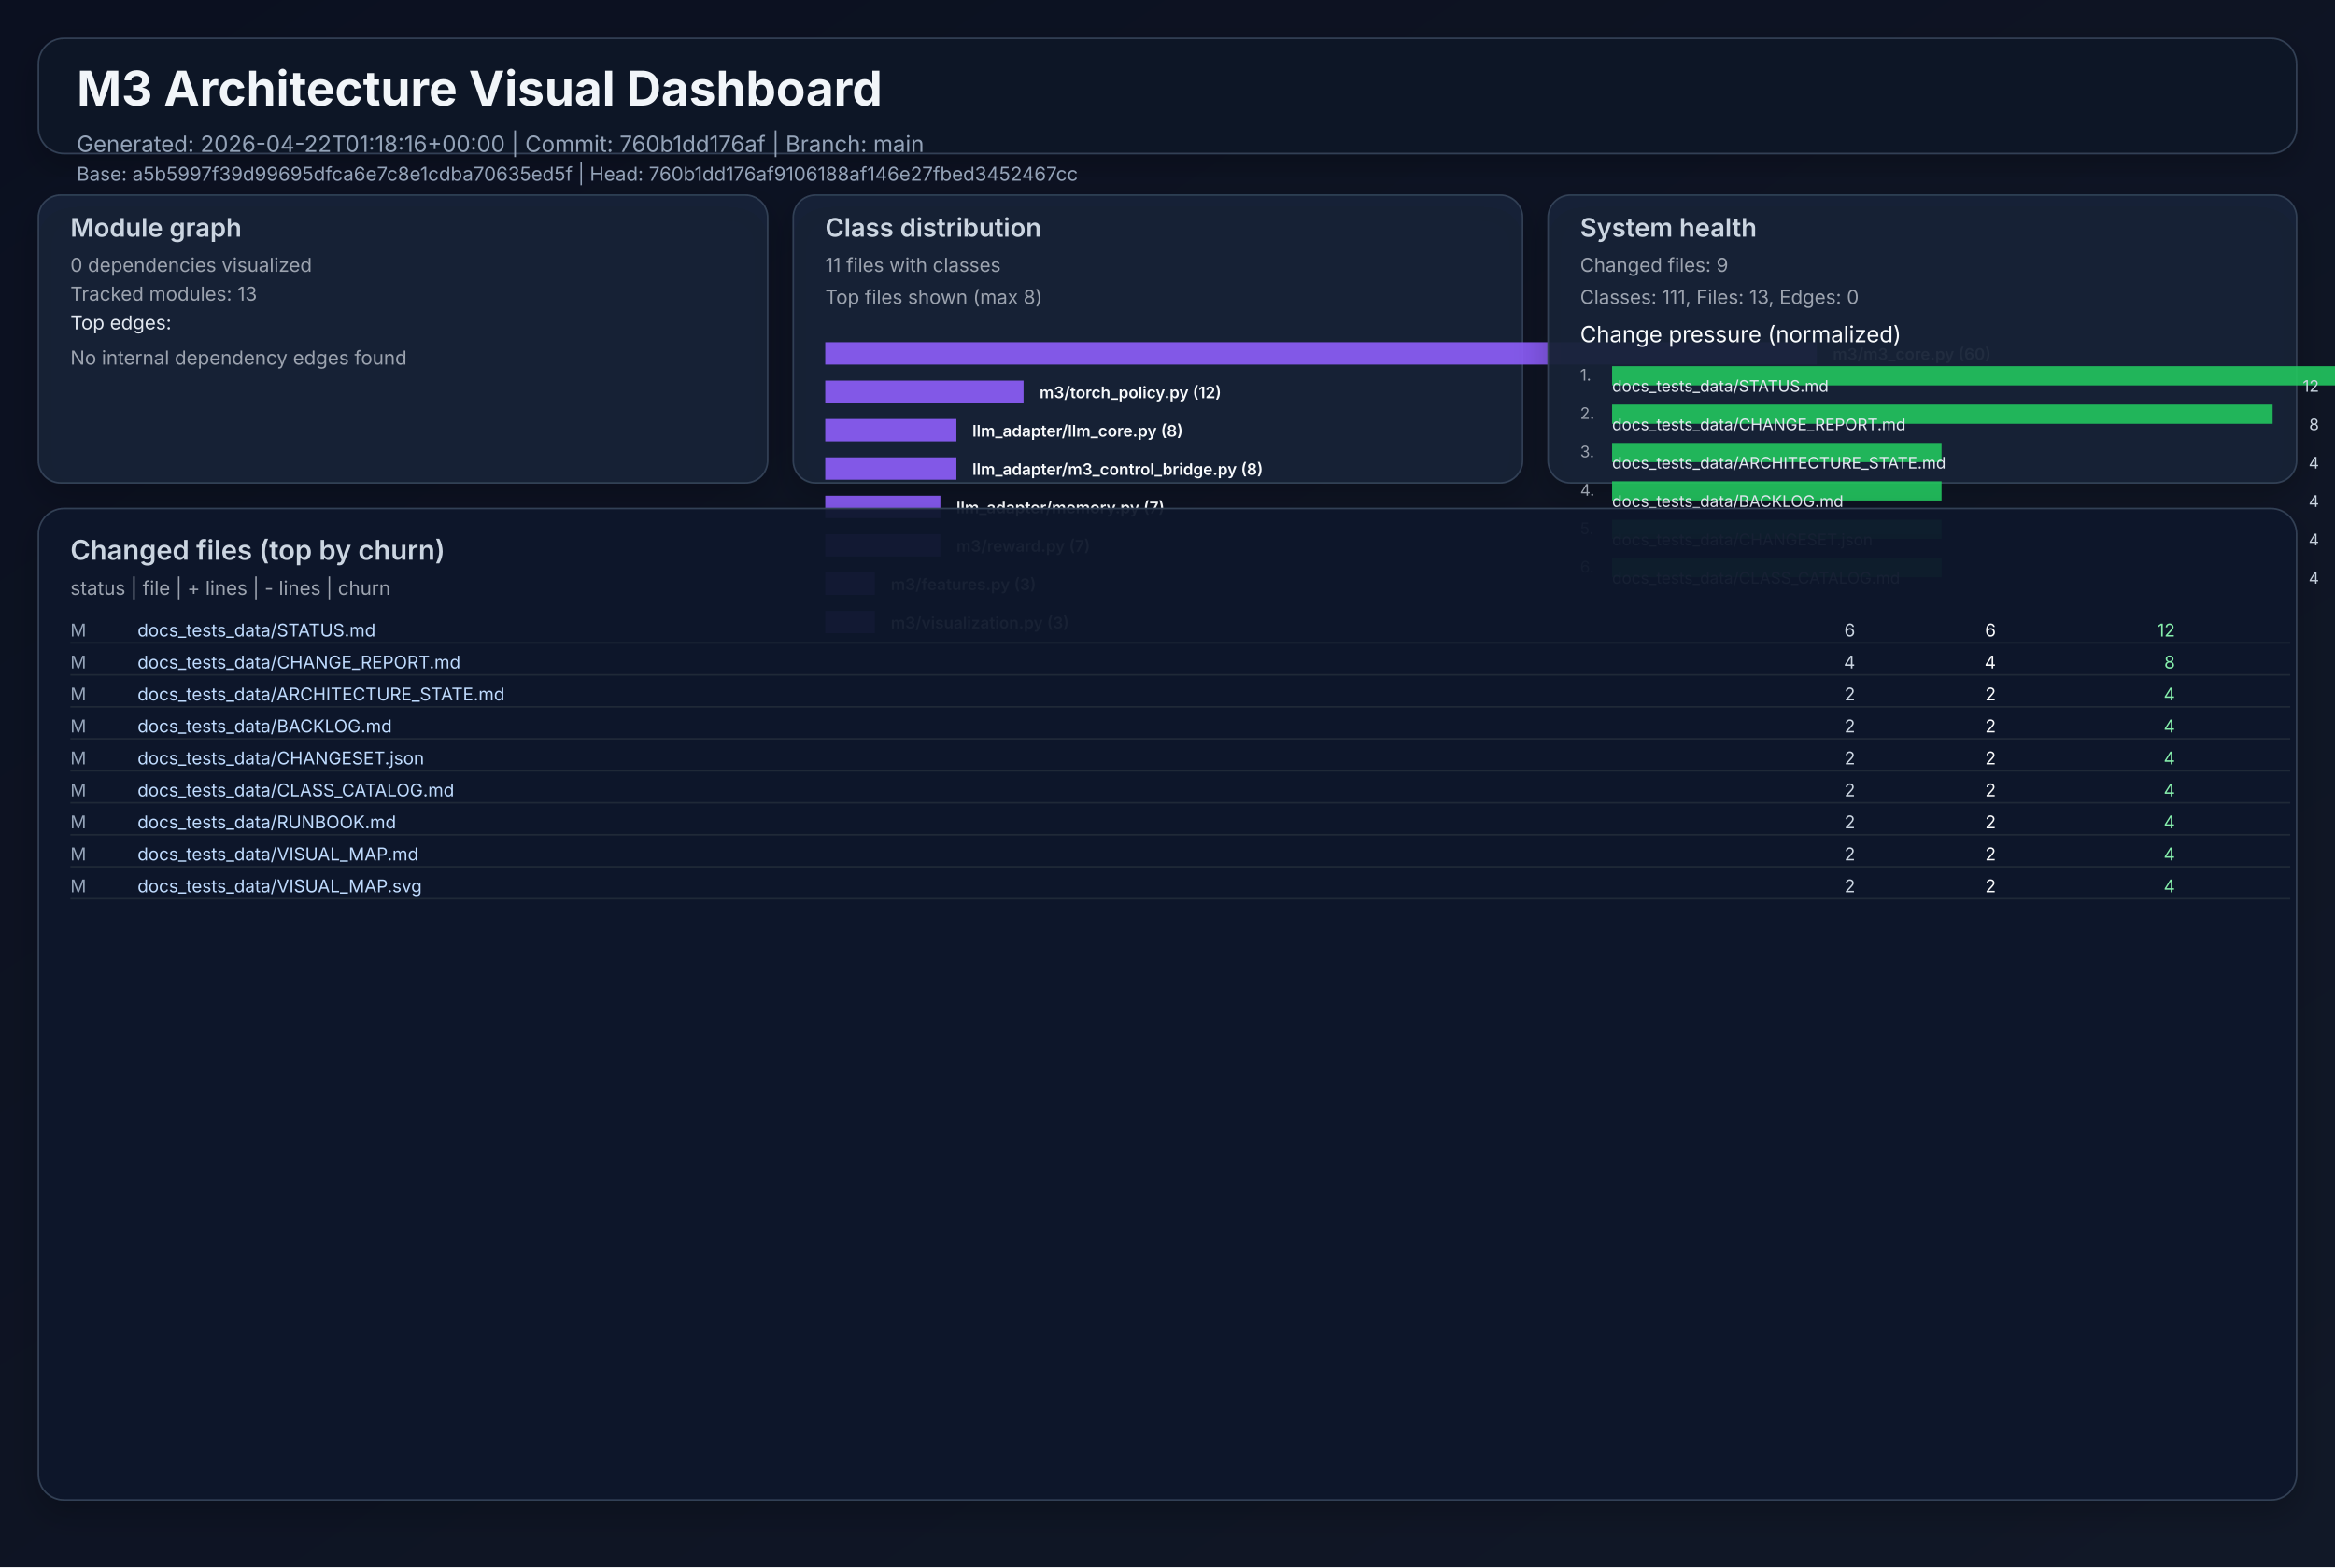
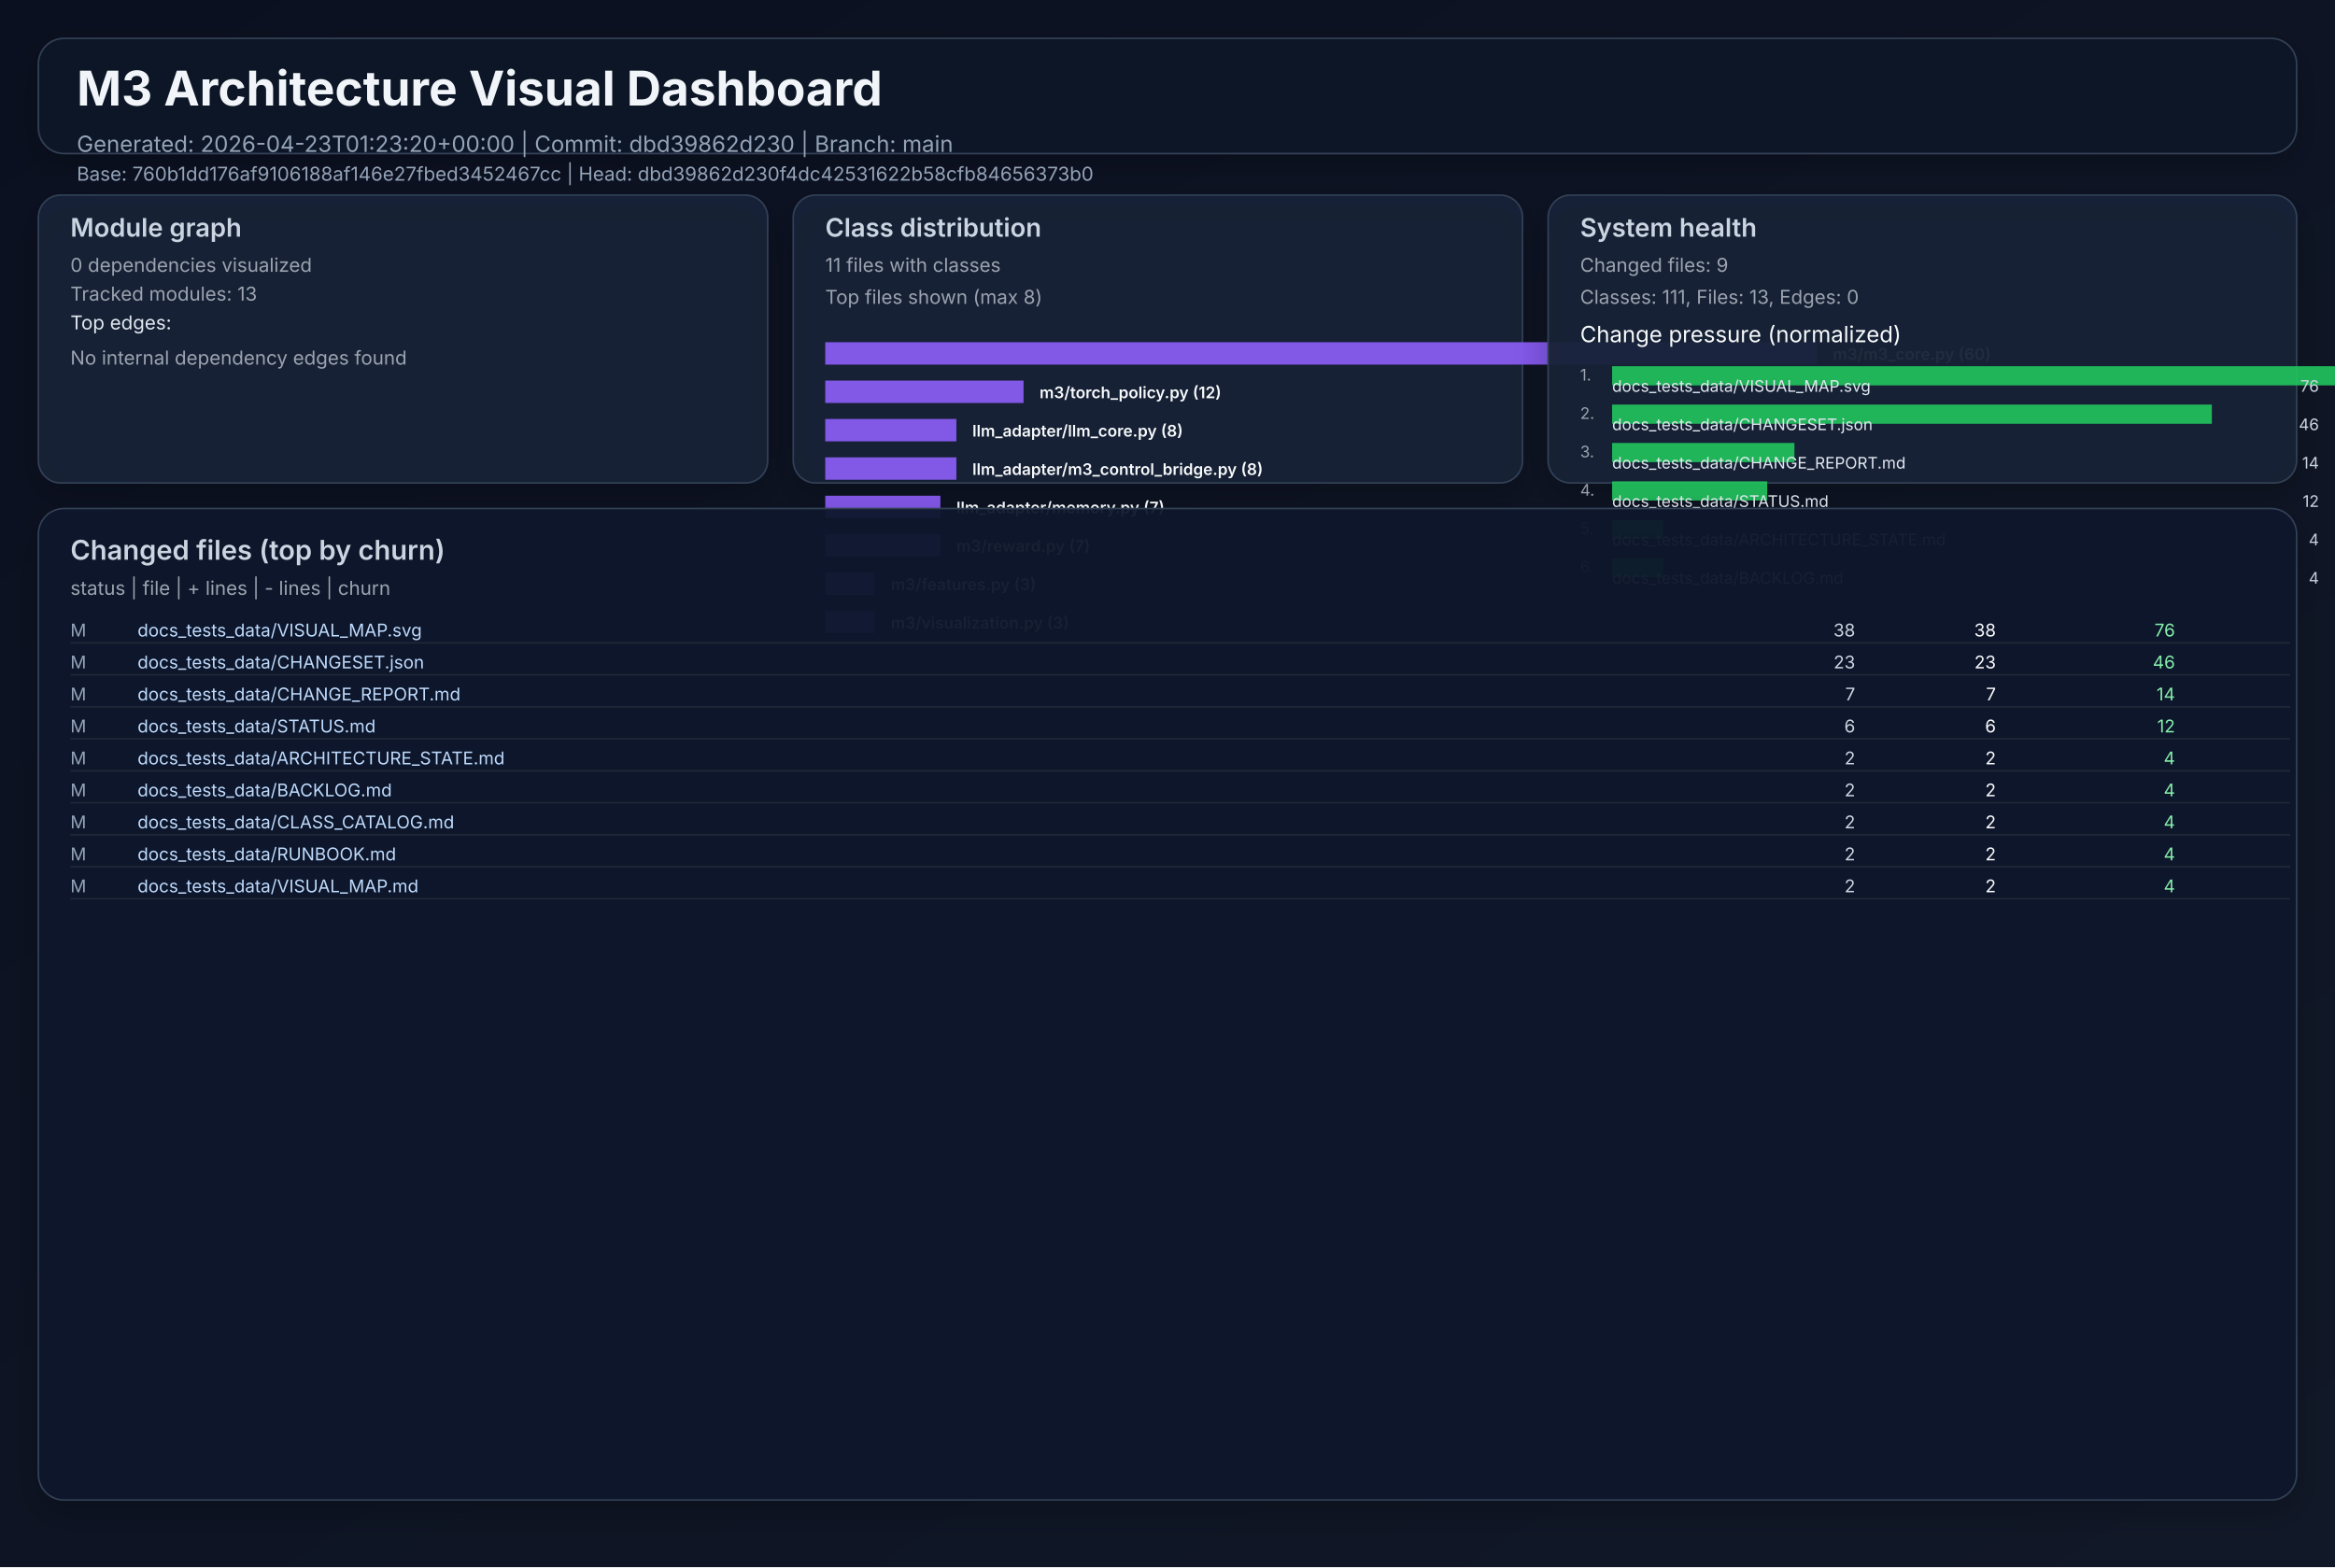
<svg xmlns="http://www.w3.org/2000/svg" width="1460" height="980" viewBox="0 0 1460 980" role="img">
  <defs>
    <linearGradient id="bg" x1="0" y1="0" x2="1" y2="1">
      <stop offset="0%" stop-color="#0b1020" />
      <stop offset="100%" stop-color="#111827" />
    </linearGradient>
    <filter id="cardShadow" x="-20%" y="-20%" width="140%" height="140%">
      <feDropShadow dx="0" dy="8" stdDeviation="10" flood-opacity="0.22" />
    </filter>
  </defs>
  <rect width="1460" height="980" fill="url(#bg)" />
  <g font-family="Inter, Arial, sans-serif">
    <rect x="24" y="24" width="1412" height="72" rx="16" fill="#111827" fill-opacity="0.94" stroke="#334155" stroke-width="1" filter="url(#cardShadow)" />
    <text x="48" y="66" fill="#f1f5f9" font-size="30" font-weight="700">M3 Architecture Visual Dashboard</text>
-     <text x="48" y="95" fill="#94a3b8" font-size="14">Generated: 2026-04-22T01:18:16+00:00  |  Commit: 760b1dd176af  |  Branch: main</text>
-     <text x="48" y="113" fill="#94a3b8" font-size="12">Base: a5b5997f39d99695dfca6e7c8e1cdba70635ed5f  |  Head: 760b1dd176af9106188af146e27fbed3452467cc</text>
+     <text x="48" y="95" fill="#94a3b8" font-size="14">Generated: 2026-04-23T01:23:20+00:00  |  Commit: dbd39862d230  |  Branch: main</text>
+     <text x="48" y="113" fill="#94a3b8" font-size="12">Base: 760b1dd176af9106188af146e27fbed3452467cc  |  Head: dbd39862d230f4dc42531622b58cfb84656373b0</text>
    <rect x="24" y="122" width="456" height="180" rx="14" fill="#17223a" fill-opacity="0.94" stroke="#334155" filter="url(#cardShadow)" />
    <text x="44" y="148" fill="#cbd5e1" font-size="16" font-weight="600">Module graph</text>
    <text x="44" y="170" fill="#9ca3af" font-size="12">0 dependencies visualized</text>
    <text x="44" y="188" fill="#9ca3af" font-size="12">Tracked modules: 13</text>
    <text x="44" y="206" fill="#e2e8f0" font-size="12">Top edges:</text>
    <text x="44" y="228" fill="#9ca3af" font-size="12">No internal dependency edges found</text>
    <rect x="496" y="122" width="456" height="180" rx="14" fill="#17223a" fill-opacity="0.94" stroke="#334155" filter="url(#cardShadow)" />
    <text x="516" y="148" fill="#cbd5e1" font-size="16" font-weight="600">Class distribution</text>
    <text x="516" y="170" fill="#9ca3af" font-size="12">11 files with classes</text>
    <text x="516" y="190" fill="#9ca3af" font-size="12">Top files shown (max 8)</text>
    <rect x="516" y="214" width="620" height="14" fill="#8b5cf6" opacity="0.92" />
    <text x="1146" y="225" fill="#f8fafc" font-size="10" font-weight="600">m3/m3_core.py (60)</text>
    <rect x="516" y="238" width="124" height="14" fill="#8b5cf6" opacity="0.92" />
    <text x="650" y="249" fill="#f8fafc" font-size="10" font-weight="600">m3/torch_policy.py (12)</text>
    <rect x="516" y="262" width="82" height="14" fill="#8b5cf6" opacity="0.92" />
    <text x="608" y="273" fill="#f8fafc" font-size="10" font-weight="600">llm_adapter/llm_core.py (8)</text>
    <rect x="516" y="286" width="82" height="14" fill="#8b5cf6" opacity="0.92" />
    <text x="608" y="297" fill="#f8fafc" font-size="10" font-weight="600">llm_adapter/m3_control_bridge.py (8)</text>
    <rect x="516" y="310" width="72" height="14" fill="#8b5cf6" opacity="0.92" />
    <text x="598" y="321" fill="#f8fafc" font-size="10" font-weight="600">llm_adapter/memory.py (7)</text>
    <rect x="516" y="334" width="72" height="14" fill="#8b5cf6" opacity="0.92" />
    <text x="598" y="345" fill="#f8fafc" font-size="10" font-weight="600">m3/reward.py (7)</text>
    <rect x="516" y="358" width="31" height="14" fill="#8b5cf6" opacity="0.92" />
    <text x="557" y="369" fill="#f8fafc" font-size="10" font-weight="600">m3/features.py (3)</text>
    <rect x="516" y="382" width="31" height="14" fill="#8b5cf6" opacity="0.92" />
    <text x="557" y="393" fill="#f8fafc" font-size="10" font-weight="600">m3/visualization.py (3)</text>
    <rect x="968" y="122" width="468" height="180" rx="14" fill="#17223a" fill-opacity="0.94" stroke="#334155" filter="url(#cardShadow)" />
    <text x="988" y="148" fill="#cbd5e1" font-size="16" font-weight="600">System health</text>
    <text x="988" y="170" fill="#9ca3af" font-size="12">Changed files: 9</text>
    <text x="988" y="190" fill="#9ca3af" font-size="12">Classes: 111, Files: 13, Edges: 0</text>
    <text x="988" y="214" fill="#f8fafc" font-size="14">Change pressure (normalized)</text>
    <text x="988" y="238" fill="#9ca3af" font-size="10">1.</text>
    <rect x="1008" y="229" width="620" height="12" fill="#22c55e" opacity="0.9" />
-     <text x="1008" y="245" fill="#e2e8f0" font-size="10">docs_tests_data/STATUS.md</text>
-     <text x="1450" y="245" fill="#cbd5e1" font-size="10" text-anchor="end">12</text>
+     <text x="1008" y="245" fill="#e2e8f0" font-size="10">docs_tests_data/VISUAL_MAP.svg</text>
+     <text x="1450" y="245" fill="#cbd5e1" font-size="10" text-anchor="end">76</text>
    <text x="988" y="262" fill="#9ca3af" font-size="10">2.</text>
-     <rect x="1008" y="253" width="413" height="12" fill="#22c55e" opacity="0.9" />
-     <text x="1008" y="269" fill="#e2e8f0" font-size="10">docs_tests_data/CHANGE_REPORT.md</text>
-     <text x="1450" y="269" fill="#cbd5e1" font-size="10" text-anchor="end">8</text>
+     <rect x="1008" y="253" width="375" height="12" fill="#22c55e" opacity="0.9" />
+     <text x="1008" y="269" fill="#e2e8f0" font-size="10">docs_tests_data/CHANGESET.json</text>
+     <text x="1450" y="269" fill="#cbd5e1" font-size="10" text-anchor="end">46</text>
    <text x="988" y="286" fill="#9ca3af" font-size="10">3.</text>
-     <rect x="1008" y="277" width="206" height="12" fill="#22c55e" opacity="0.9" />
-     <text x="1008" y="293" fill="#e2e8f0" font-size="10">docs_tests_data/ARCHITECTURE_STATE.md</text>
-     <text x="1450" y="293" fill="#cbd5e1" font-size="10" text-anchor="end">4</text>
+     <rect x="1008" y="277" width="114" height="12" fill="#22c55e" opacity="0.9" />
+     <text x="1008" y="293" fill="#e2e8f0" font-size="10">docs_tests_data/CHANGE_REPORT.md</text>
+     <text x="1450" y="293" fill="#cbd5e1" font-size="10" text-anchor="end">14</text>
    <text x="988" y="310" fill="#9ca3af" font-size="10">4.</text>
-     <rect x="1008" y="301" width="206" height="12" fill="#22c55e" opacity="0.9" />
-     <text x="1008" y="317" fill="#e2e8f0" font-size="10">docs_tests_data/BACKLOG.md</text>
-     <text x="1450" y="317" fill="#cbd5e1" font-size="10" text-anchor="end">4</text>
+     <rect x="1008" y="301" width="97" height="12" fill="#22c55e" opacity="0.9" />
+     <text x="1008" y="317" fill="#e2e8f0" font-size="10">docs_tests_data/STATUS.md</text>
+     <text x="1450" y="317" fill="#cbd5e1" font-size="10" text-anchor="end">12</text>
    <text x="988" y="334" fill="#9ca3af" font-size="10">5.</text>
-     <rect x="1008" y="325" width="206" height="12" fill="#22c55e" opacity="0.9" />
-     <text x="1008" y="341" fill="#e2e8f0" font-size="10">docs_tests_data/CHANGESET.json</text>
+     <rect x="1008" y="325" width="32" height="12" fill="#22c55e" opacity="0.9" />
+     <text x="1008" y="341" fill="#e2e8f0" font-size="10">docs_tests_data/ARCHITECTURE_STATE.md</text>
    <text x="1450" y="341" fill="#cbd5e1" font-size="10" text-anchor="end">4</text>
    <text x="988" y="358" fill="#9ca3af" font-size="10">6.</text>
-     <rect x="1008" y="349" width="206" height="12" fill="#22c55e" opacity="0.9" />
-     <text x="1008" y="365" fill="#e2e8f0" font-size="10">docs_tests_data/CLASS_CATALOG.md</text>
+     <rect x="1008" y="349" width="32" height="12" fill="#22c55e" opacity="0.9" />
+     <text x="1008" y="365" fill="#e2e8f0" font-size="10">docs_tests_data/BACKLOG.md</text>
    <text x="1450" y="365" fill="#cbd5e1" font-size="10" text-anchor="end">4</text>
    <rect x="24" y="318" width="1412" height="620" rx="16" fill="#0f172a" fill-opacity="0.94" stroke="#334155" filter="url(#cardShadow)" />
    <text x="44" y="350" fill="#cbd5e1" font-size="17" font-weight="600">Changed files (top by churn)</text>
    <text x="44" y="372" fill="#9ca3af" font-size="12">status  |  file  | + lines  | - lines  | churn</text>
    <text x="44" y="398" fill="#94a3b8" font-size="11"> M</text>
-     <text x="86" y="398" fill="#bfdbfe" font-size="11" text-anchor="start">docs_tests_data/STATUS.md</text>
-     <text x="1160" y="398" fill="#cbd5e1" font-size="11" text-anchor="end">    6</text>
-     <text x="1248" y="398" fill="#f9fafb" font-size="11" text-anchor="end">    6</text>
-     <text x="1360" y="398" fill="#86efac" font-size="11" text-anchor="end">    12</text>
+     <text x="86" y="398" fill="#bfdbfe" font-size="11" text-anchor="start">docs_tests_data/VISUAL_MAP.svg</text>
+     <text x="1160" y="398" fill="#cbd5e1" font-size="11" text-anchor="end">   38</text>
+     <text x="1248" y="398" fill="#f9fafb" font-size="11" text-anchor="end">   38</text>
+     <text x="1360" y="398" fill="#86efac" font-size="11" text-anchor="end">    76</text>
    <line x1="44" y1="402" x2="1432" y2="402" stroke="#1f2937" stroke-width="1" />
    <text x="44" y="418" fill="#94a3b8" font-size="11"> M</text>
-     <text x="86" y="418" fill="#bfdbfe" font-size="11" text-anchor="start">docs_tests_data/CHANGE_REPORT.md</text>
-     <text x="1160" y="418" fill="#cbd5e1" font-size="11" text-anchor="end">    4</text>
-     <text x="1248" y="418" fill="#f9fafb" font-size="11" text-anchor="end">    4</text>
-     <text x="1360" y="418" fill="#86efac" font-size="11" text-anchor="end">     8</text>
+     <text x="86" y="418" fill="#bfdbfe" font-size="11" text-anchor="start">docs_tests_data/CHANGESET.json</text>
+     <text x="1160" y="418" fill="#cbd5e1" font-size="11" text-anchor="end">   23</text>
+     <text x="1248" y="418" fill="#f9fafb" font-size="11" text-anchor="end">   23</text>
+     <text x="1360" y="418" fill="#86efac" font-size="11" text-anchor="end">    46</text>
    <line x1="44" y1="422" x2="1432" y2="422" stroke="#1f2937" stroke-width="1" />
    <text x="44" y="438" fill="#94a3b8" font-size="11"> M</text>
-     <text x="86" y="438" fill="#bfdbfe" font-size="11" text-anchor="start">docs_tests_data/ARCHITECTURE_STATE.md</text>
-     <text x="1160" y="438" fill="#cbd5e1" font-size="11" text-anchor="end">    2</text>
-     <text x="1248" y="438" fill="#f9fafb" font-size="11" text-anchor="end">    2</text>
-     <text x="1360" y="438" fill="#86efac" font-size="11" text-anchor="end">     4</text>
+     <text x="86" y="438" fill="#bfdbfe" font-size="11" text-anchor="start">docs_tests_data/CHANGE_REPORT.md</text>
+     <text x="1160" y="438" fill="#cbd5e1" font-size="11" text-anchor="end">    7</text>
+     <text x="1248" y="438" fill="#f9fafb" font-size="11" text-anchor="end">    7</text>
+     <text x="1360" y="438" fill="#86efac" font-size="11" text-anchor="end">    14</text>
    <line x1="44" y1="442" x2="1432" y2="442" stroke="#1f2937" stroke-width="1" />
    <text x="44" y="458" fill="#94a3b8" font-size="11"> M</text>
-     <text x="86" y="458" fill="#bfdbfe" font-size="11" text-anchor="start">docs_tests_data/BACKLOG.md</text>
-     <text x="1160" y="458" fill="#cbd5e1" font-size="11" text-anchor="end">    2</text>
-     <text x="1248" y="458" fill="#f9fafb" font-size="11" text-anchor="end">    2</text>
-     <text x="1360" y="458" fill="#86efac" font-size="11" text-anchor="end">     4</text>
+     <text x="86" y="458" fill="#bfdbfe" font-size="11" text-anchor="start">docs_tests_data/STATUS.md</text>
+     <text x="1160" y="458" fill="#cbd5e1" font-size="11" text-anchor="end">    6</text>
+     <text x="1248" y="458" fill="#f9fafb" font-size="11" text-anchor="end">    6</text>
+     <text x="1360" y="458" fill="#86efac" font-size="11" text-anchor="end">    12</text>
    <line x1="44" y1="462" x2="1432" y2="462" stroke="#1f2937" stroke-width="1" />
    <text x="44" y="478" fill="#94a3b8" font-size="11"> M</text>
-     <text x="86" y="478" fill="#bfdbfe" font-size="11" text-anchor="start">docs_tests_data/CHANGESET.json</text>
+     <text x="86" y="478" fill="#bfdbfe" font-size="11" text-anchor="start">docs_tests_data/ARCHITECTURE_STATE.md</text>
    <text x="1160" y="478" fill="#cbd5e1" font-size="11" text-anchor="end">    2</text>
    <text x="1248" y="478" fill="#f9fafb" font-size="11" text-anchor="end">    2</text>
    <text x="1360" y="478" fill="#86efac" font-size="11" text-anchor="end">     4</text>
    <line x1="44" y1="482" x2="1432" y2="482" stroke="#1f2937" stroke-width="1" />
    <text x="44" y="498" fill="#94a3b8" font-size="11"> M</text>
-     <text x="86" y="498" fill="#bfdbfe" font-size="11" text-anchor="start">docs_tests_data/CLASS_CATALOG.md</text>
+     <text x="86" y="498" fill="#bfdbfe" font-size="11" text-anchor="start">docs_tests_data/BACKLOG.md</text>
    <text x="1160" y="498" fill="#cbd5e1" font-size="11" text-anchor="end">    2</text>
    <text x="1248" y="498" fill="#f9fafb" font-size="11" text-anchor="end">    2</text>
    <text x="1360" y="498" fill="#86efac" font-size="11" text-anchor="end">     4</text>
    <line x1="44" y1="502" x2="1432" y2="502" stroke="#1f2937" stroke-width="1" />
    <text x="44" y="518" fill="#94a3b8" font-size="11"> M</text>
-     <text x="86" y="518" fill="#bfdbfe" font-size="11" text-anchor="start">docs_tests_data/RUNBOOK.md</text>
+     <text x="86" y="518" fill="#bfdbfe" font-size="11" text-anchor="start">docs_tests_data/CLASS_CATALOG.md</text>
    <text x="1160" y="518" fill="#cbd5e1" font-size="11" text-anchor="end">    2</text>
    <text x="1248" y="518" fill="#f9fafb" font-size="11" text-anchor="end">    2</text>
    <text x="1360" y="518" fill="#86efac" font-size="11" text-anchor="end">     4</text>
    <line x1="44" y1="522" x2="1432" y2="522" stroke="#1f2937" stroke-width="1" />
    <text x="44" y="538" fill="#94a3b8" font-size="11"> M</text>
-     <text x="86" y="538" fill="#bfdbfe" font-size="11" text-anchor="start">docs_tests_data/VISUAL_MAP.md</text>
+     <text x="86" y="538" fill="#bfdbfe" font-size="11" text-anchor="start">docs_tests_data/RUNBOOK.md</text>
    <text x="1160" y="538" fill="#cbd5e1" font-size="11" text-anchor="end">    2</text>
    <text x="1248" y="538" fill="#f9fafb" font-size="11" text-anchor="end">    2</text>
    <text x="1360" y="538" fill="#86efac" font-size="11" text-anchor="end">     4</text>
    <line x1="44" y1="542" x2="1432" y2="542" stroke="#1f2937" stroke-width="1" />
    <text x="44" y="558" fill="#94a3b8" font-size="11"> M</text>
-     <text x="86" y="558" fill="#bfdbfe" font-size="11" text-anchor="start">docs_tests_data/VISUAL_MAP.svg</text>
+     <text x="86" y="558" fill="#bfdbfe" font-size="11" text-anchor="start">docs_tests_data/VISUAL_MAP.md</text>
    <text x="1160" y="558" fill="#cbd5e1" font-size="11" text-anchor="end">    2</text>
    <text x="1248" y="558" fill="#f9fafb" font-size="11" text-anchor="end">    2</text>
    <text x="1360" y="558" fill="#86efac" font-size="11" text-anchor="end">     4</text>
    <line x1="44" y1="562" x2="1432" y2="562" stroke="#1f2937" stroke-width="1" />
  </g>
</svg>
